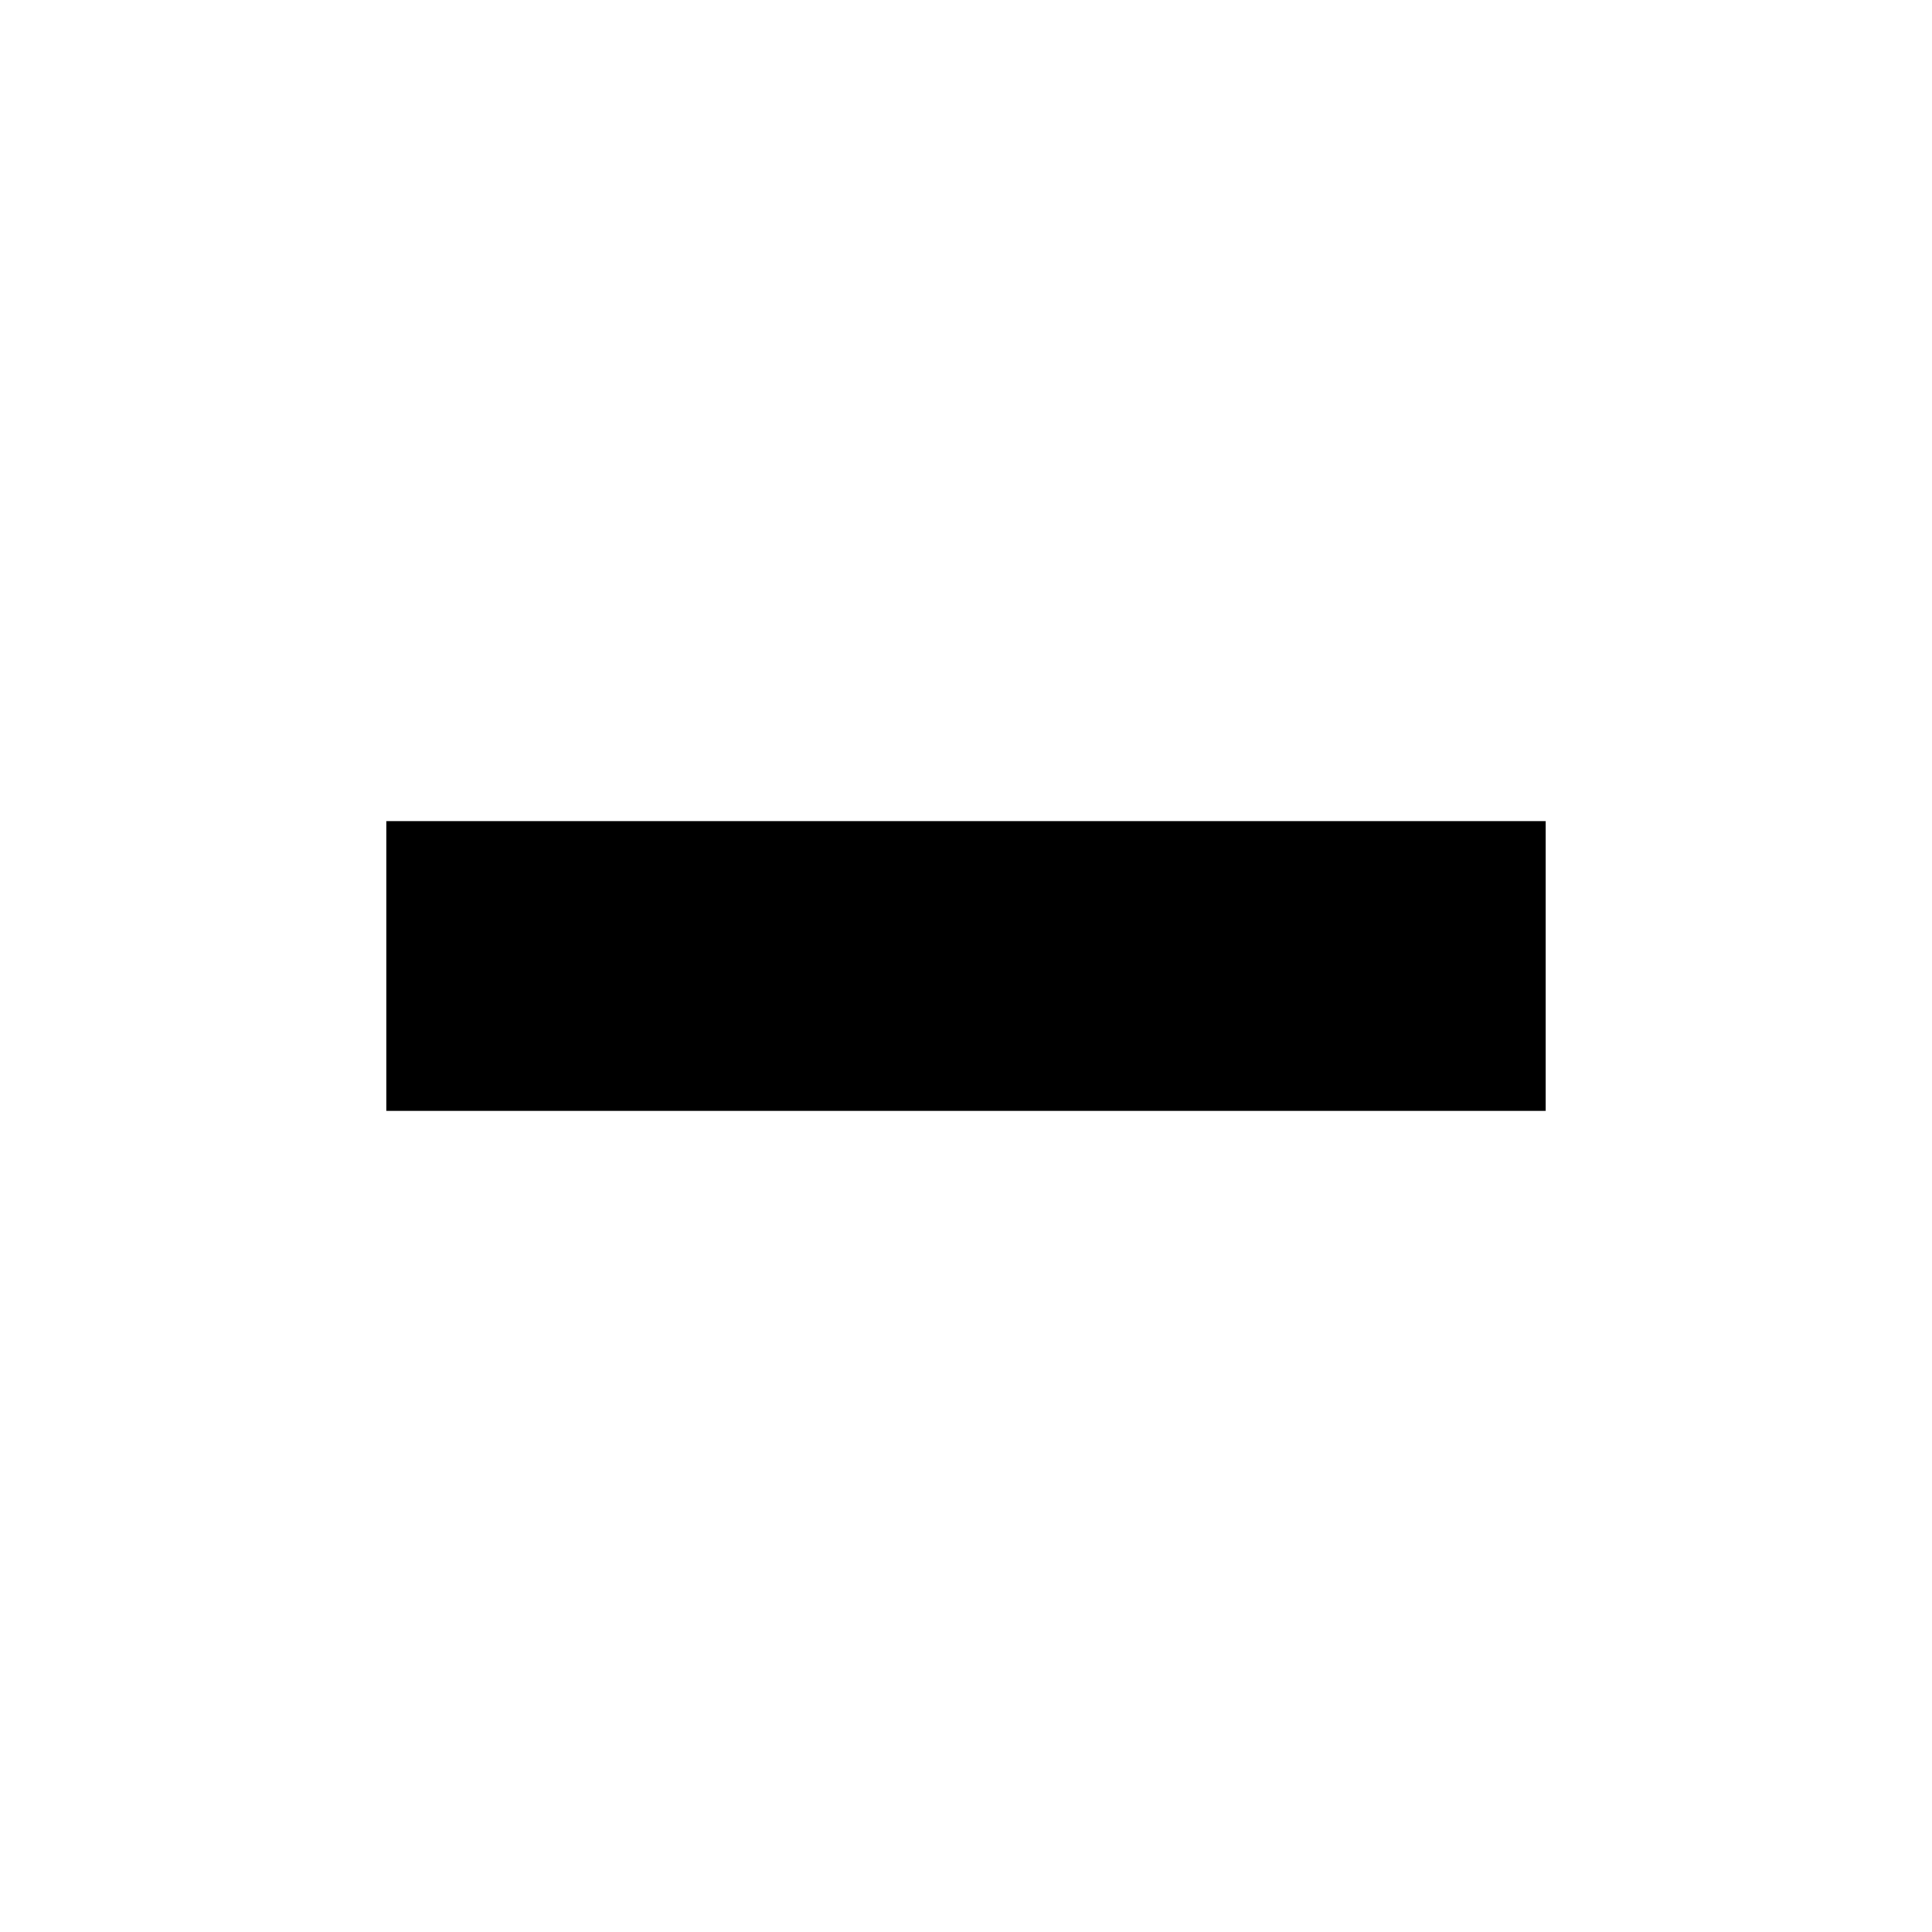
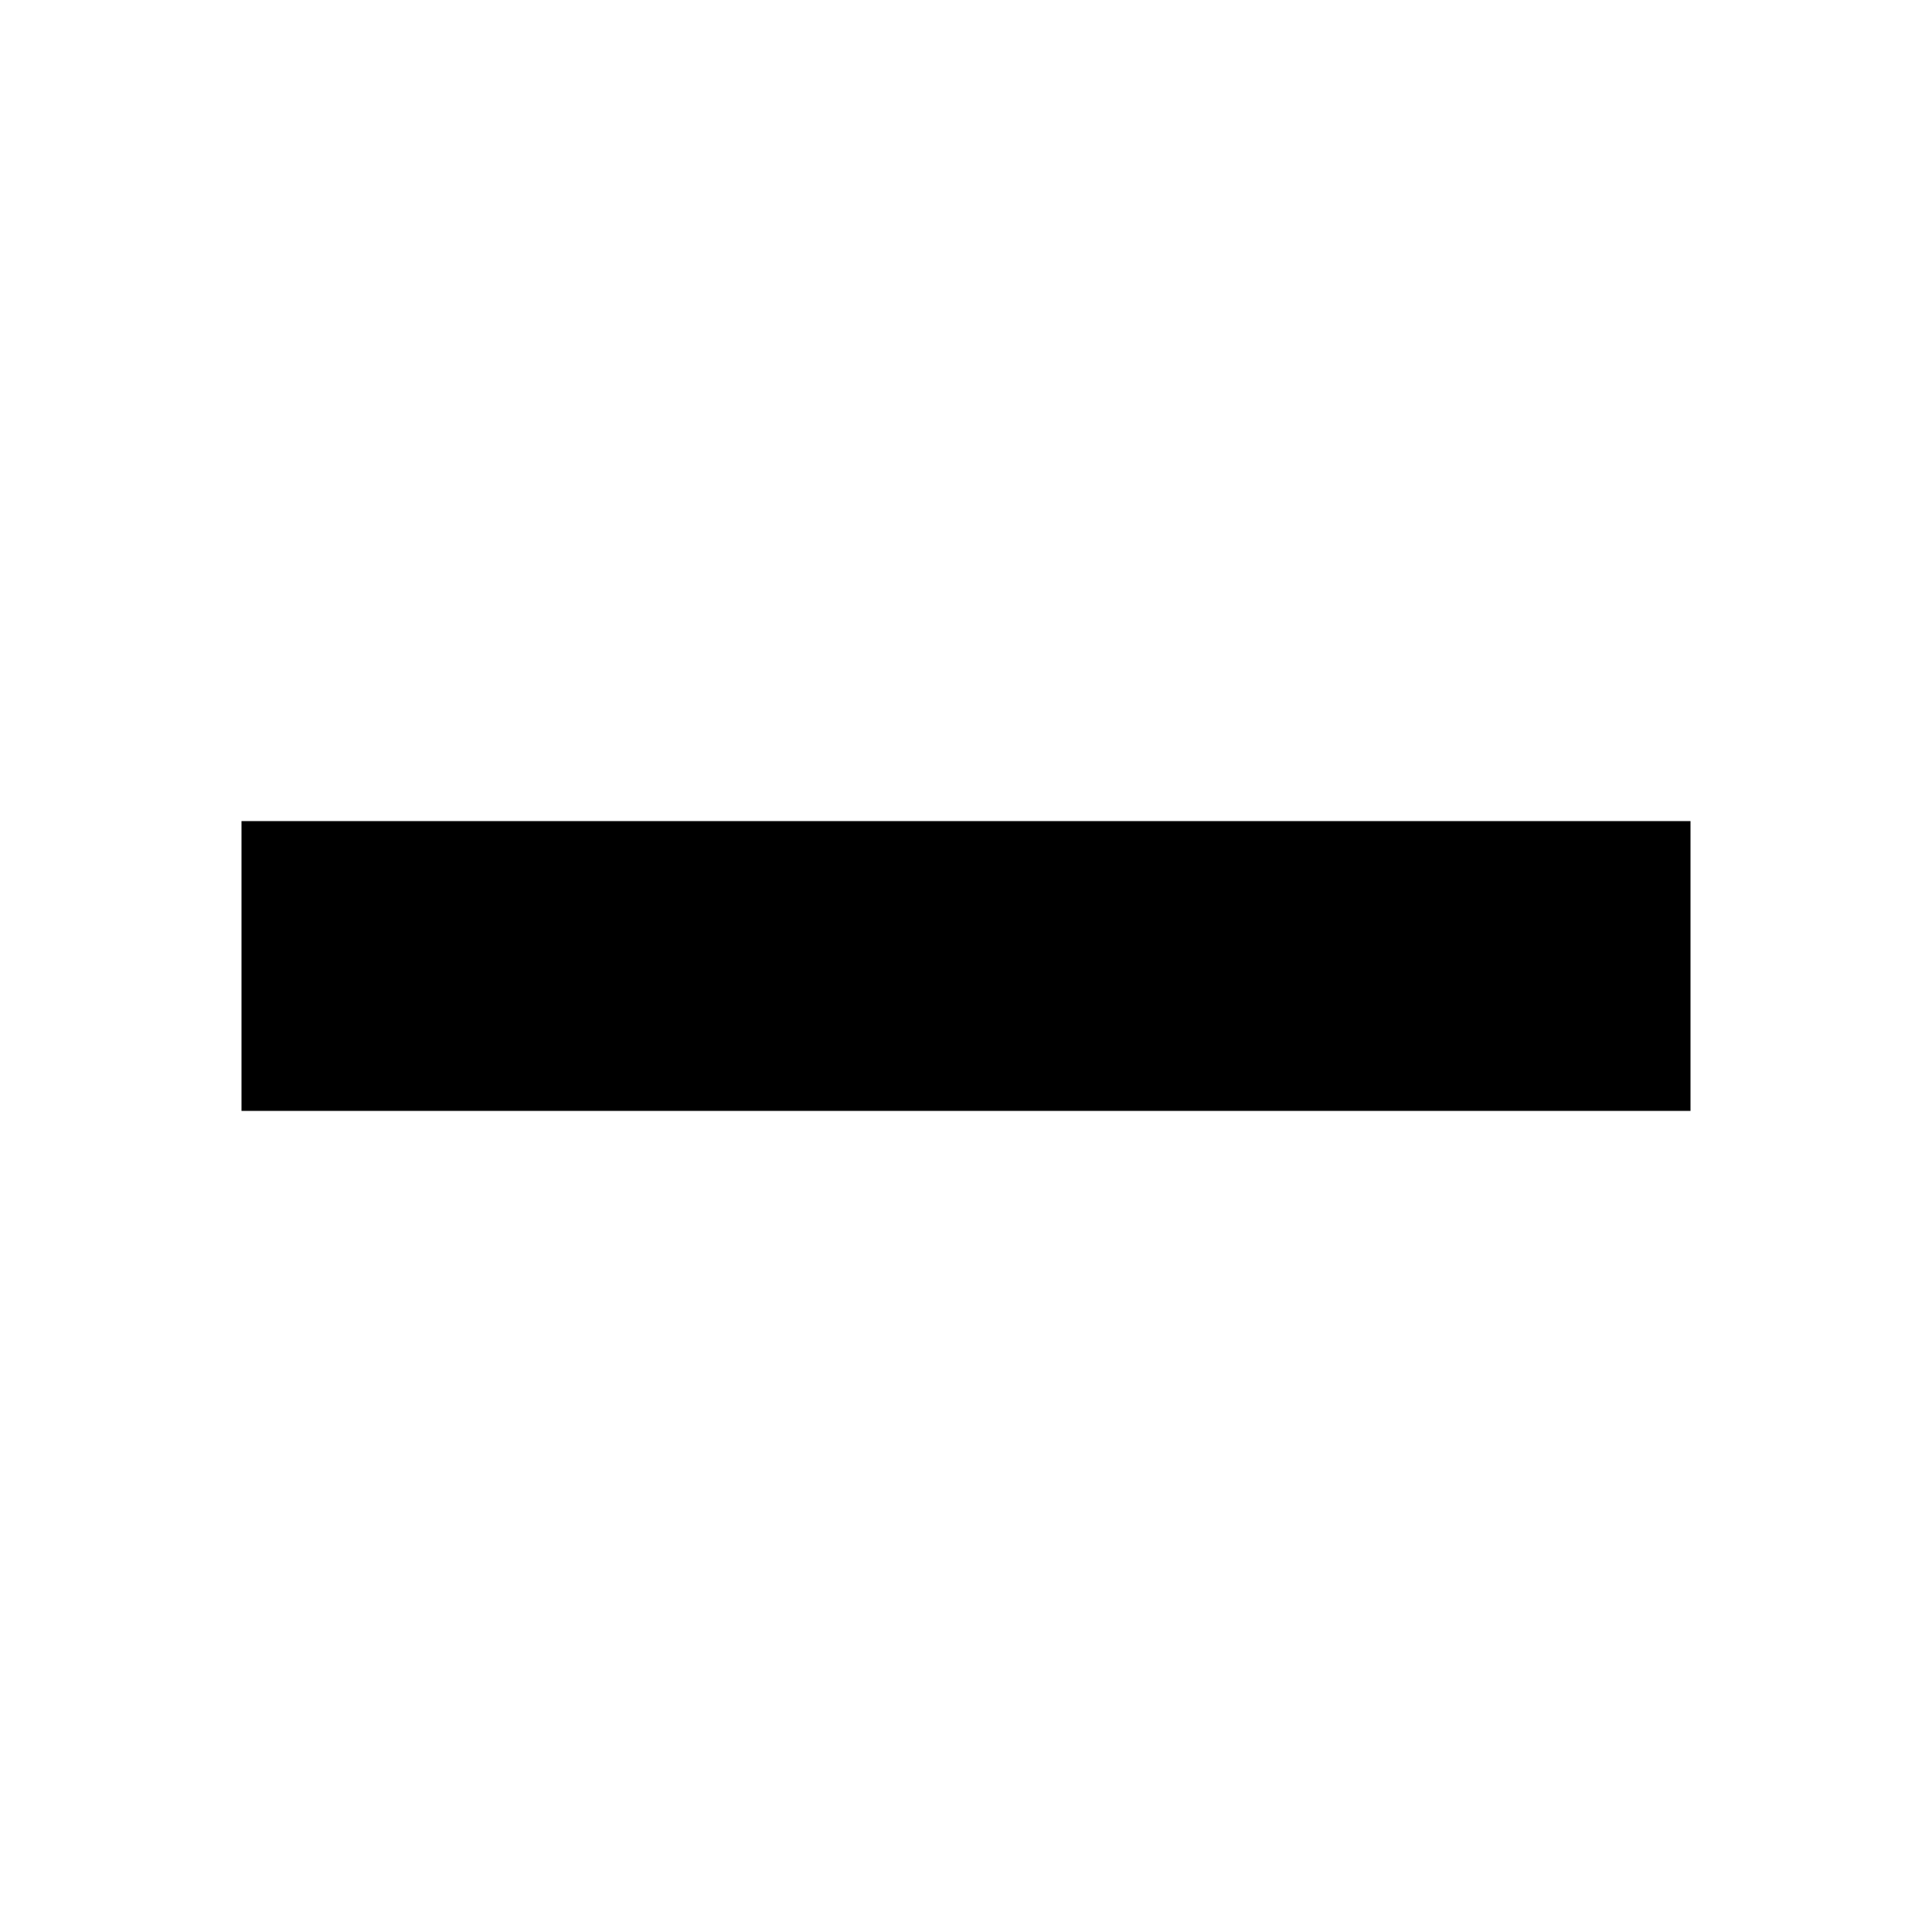
- <svg xmlns="http://www.w3.org/2000/svg" width="100%" height="100%" viewBox="0 0 40 40" version="1.1" xml:space="preserve" style="fill-rule:evenodd;clip-rule:evenodd;stroke-linejoin:round;stroke-miterlimit:2;">
-   <rect x="8" y="17" width="24" height="6" />
+ <svg xmlns="http://www.w3.org/2000/svg" width="100%" height="100%" viewBox="0 0 40 40" fill-rule="evenodd" stroke-linejoin="round" stroke-miterlimit="2">
+   <path d="M5 17h30v6H5z" />
</svg>
